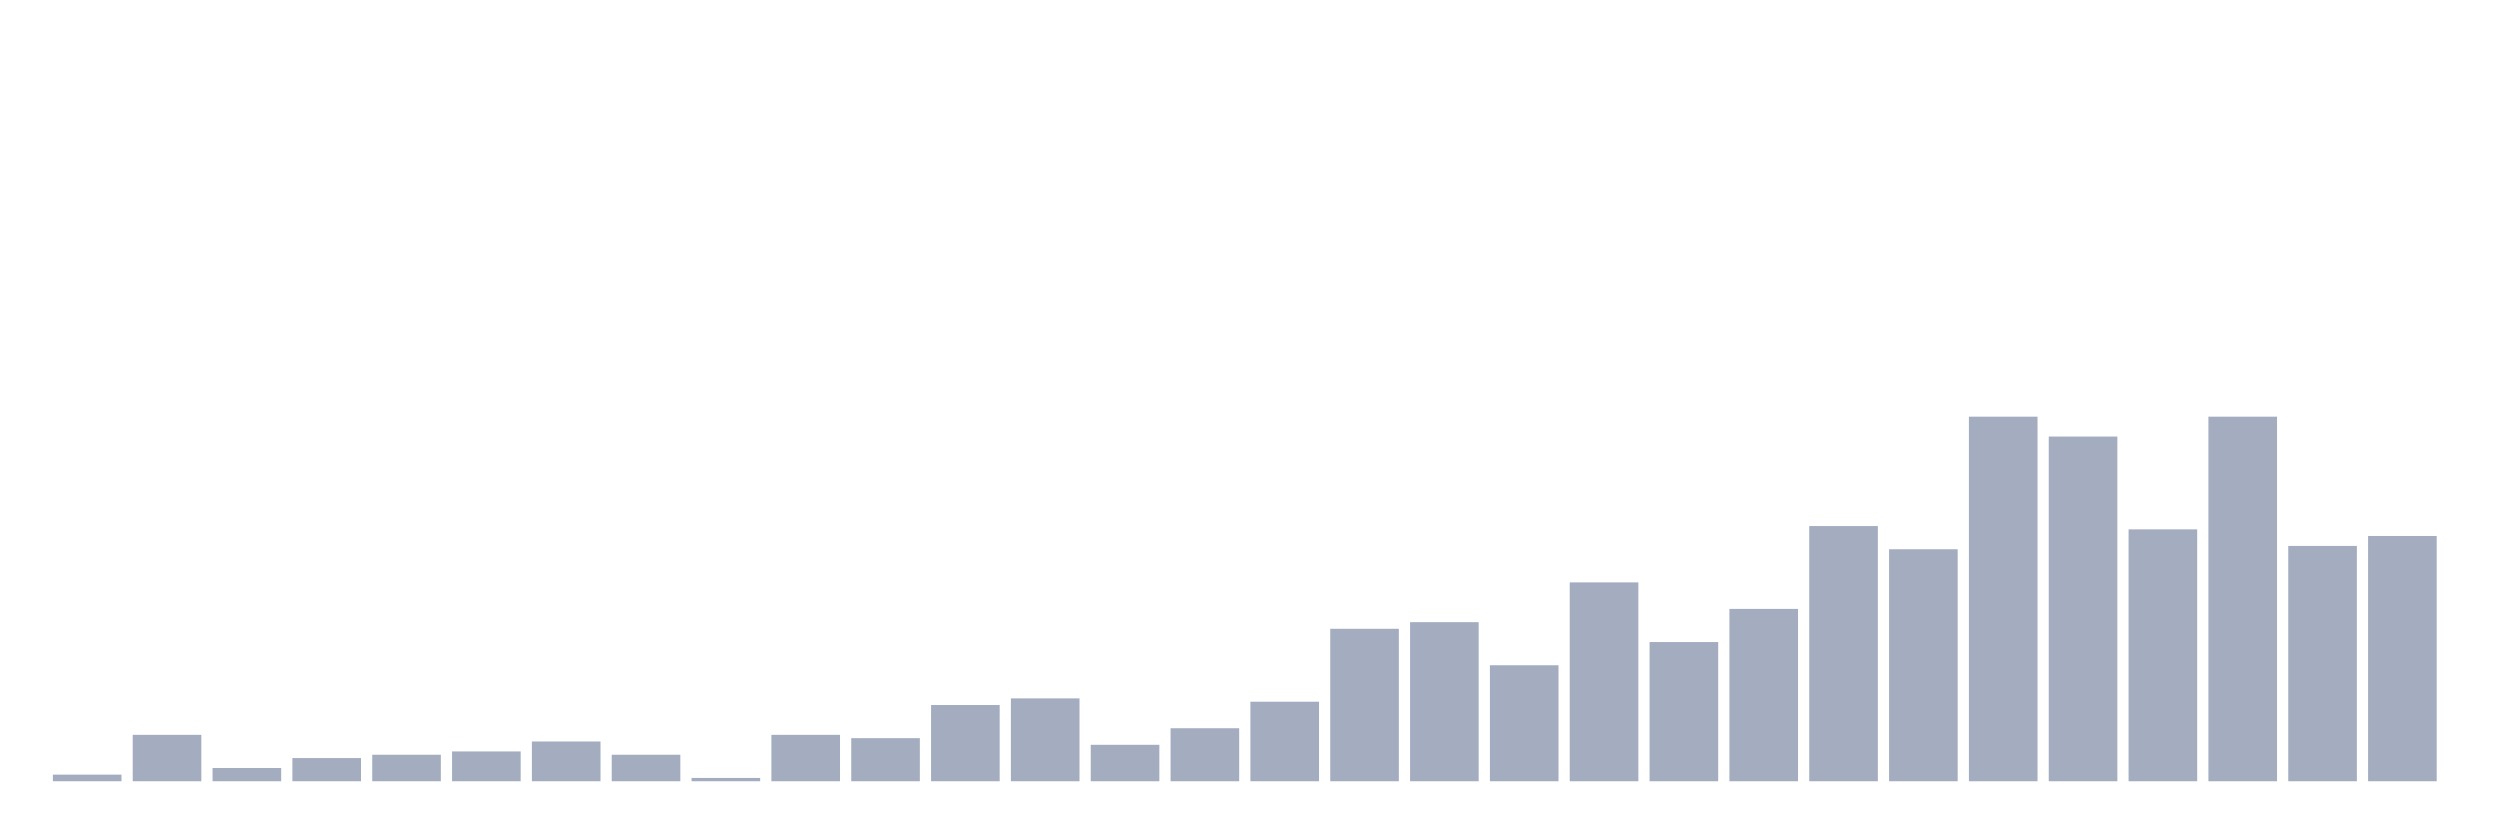
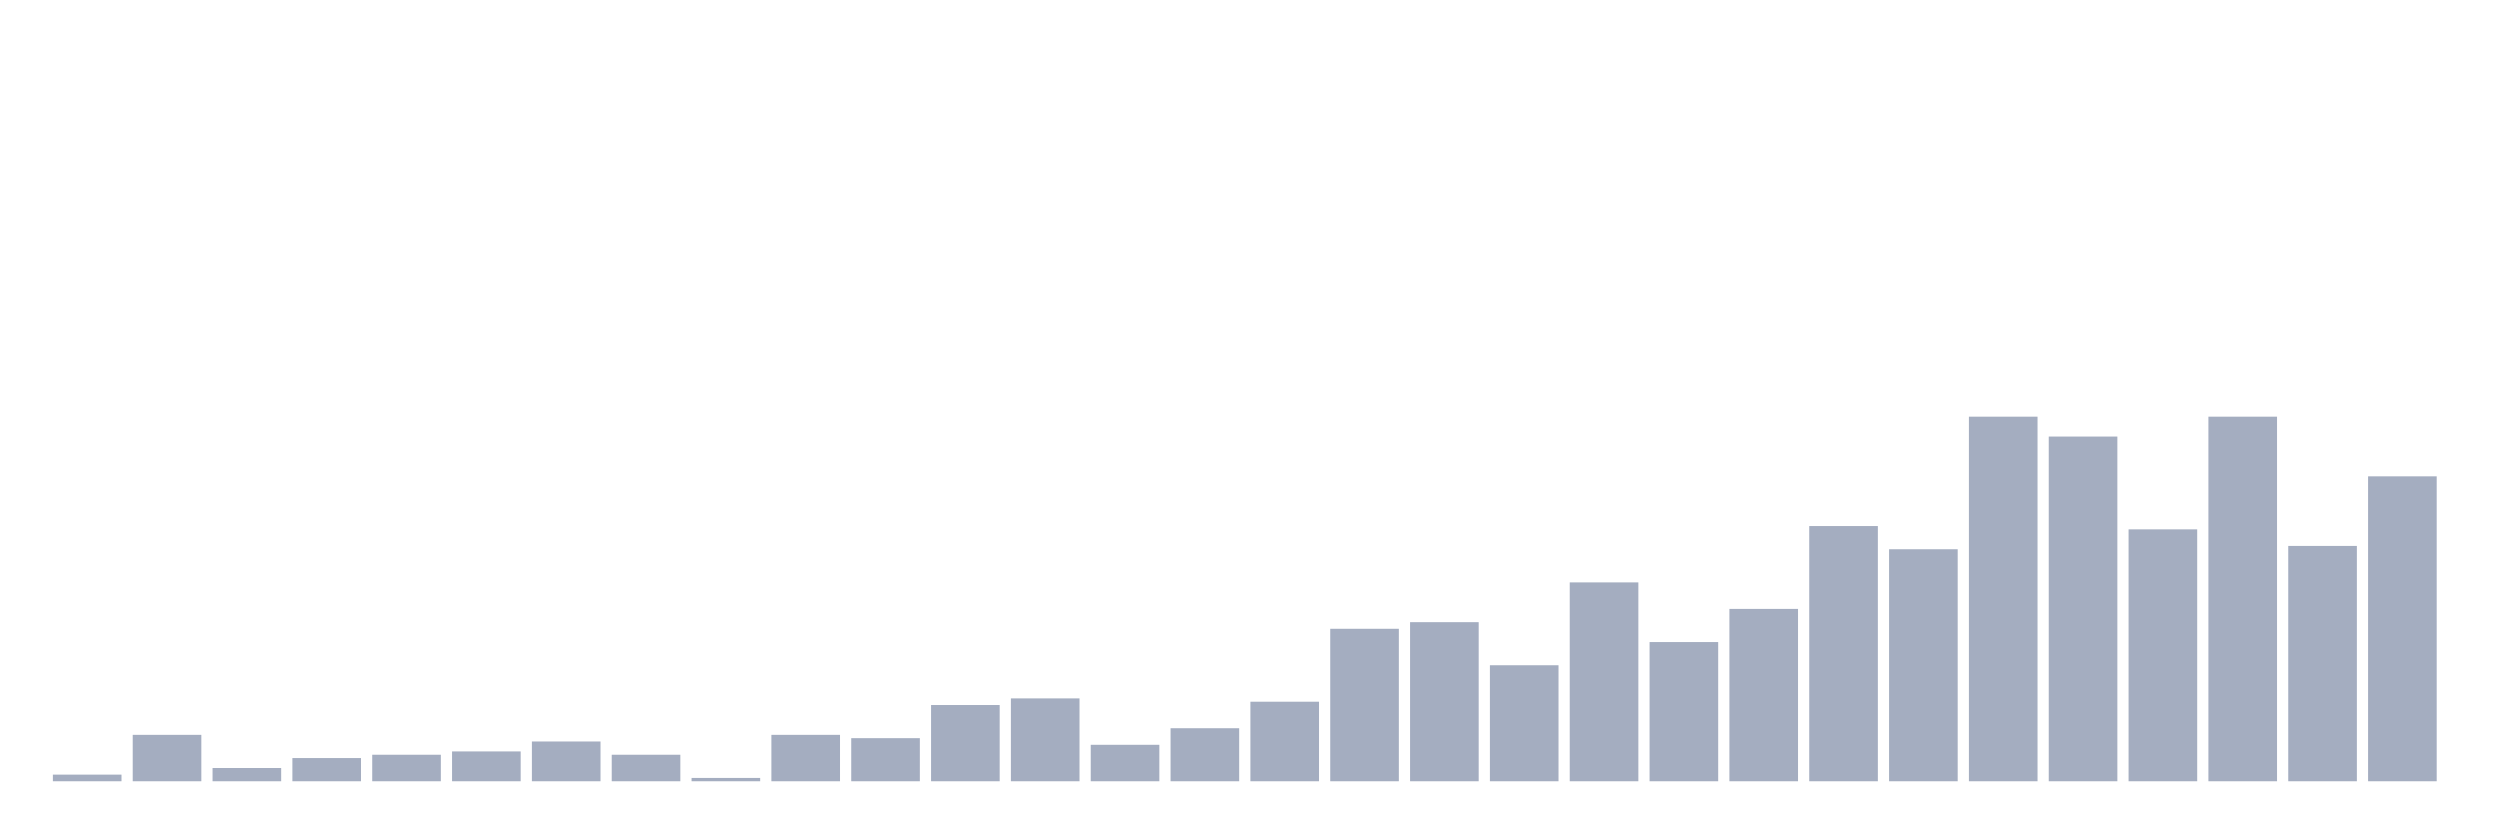
<svg xmlns="http://www.w3.org/2000/svg" viewBox="0 0 480 160">
  <g transform="translate(10,10)">
    <rect class="bar" x="0.153" width="13.175" y="138.727" height="1.273" fill="rgb(164,173,192)" />
    <rect class="bar" x="15.482" width="13.175" y="131.091" height="8.909" fill="rgb(164,173,192)" />
    <rect class="bar" x="30.81" width="13.175" y="137.455" height="2.545" fill="rgb(164,173,192)" />
    <rect class="bar" x="46.138" width="13.175" y="135.545" height="4.455" fill="rgb(164,173,192)" />
    <rect class="bar" x="61.466" width="13.175" y="134.909" height="5.091" fill="rgb(164,173,192)" />
    <rect class="bar" x="76.794" width="13.175" y="134.273" height="5.727" fill="rgb(164,173,192)" />
    <rect class="bar" x="92.123" width="13.175" y="132.364" height="7.636" fill="rgb(164,173,192)" />
    <rect class="bar" x="107.451" width="13.175" y="134.909" height="5.091" fill="rgb(164,173,192)" />
    <rect class="bar" x="122.779" width="13.175" y="139.364" height="0.636" fill="rgb(164,173,192)" />
    <rect class="bar" x="138.107" width="13.175" y="131.091" height="8.909" fill="rgb(164,173,192)" />
    <rect class="bar" x="153.436" width="13.175" y="131.727" height="8.273" fill="rgb(164,173,192)" />
    <rect class="bar" x="168.764" width="13.175" y="125.364" height="14.636" fill="rgb(164,173,192)" />
    <rect class="bar" x="184.092" width="13.175" y="124.091" height="15.909" fill="rgb(164,173,192)" />
    <rect class="bar" x="199.42" width="13.175" y="133" height="7" fill="rgb(164,173,192)" />
    <rect class="bar" x="214.748" width="13.175" y="129.818" height="10.182" fill="rgb(164,173,192)" />
    <rect class="bar" x="230.077" width="13.175" y="124.727" height="15.273" fill="rgb(164,173,192)" />
    <rect class="bar" x="245.405" width="13.175" y="110.727" height="29.273" fill="rgb(164,173,192)" />
    <rect class="bar" x="260.733" width="13.175" y="109.455" height="30.545" fill="rgb(164,173,192)" />
    <rect class="bar" x="276.061" width="13.175" y="117.727" height="22.273" fill="rgb(164,173,192)" />
    <rect class="bar" x="291.39" width="13.175" y="101.818" height="38.182" fill="rgb(164,173,192)" />
    <rect class="bar" x="306.718" width="13.175" y="113.273" height="26.727" fill="rgb(164,173,192)" />
    <rect class="bar" x="322.046" width="13.175" y="106.909" height="33.091" fill="rgb(164,173,192)" />
    <rect class="bar" x="337.374" width="13.175" y="91" height="49" fill="rgb(164,173,192)" />
    <rect class="bar" x="352.702" width="13.175" y="95.455" height="44.545" fill="rgb(164,173,192)" />
    <rect class="bar" x="368.031" width="13.175" y="70" height="70" fill="rgb(164,173,192)" />
    <rect class="bar" x="383.359" width="13.175" y="73.818" height="66.182" fill="rgb(164,173,192)" />
    <rect class="bar" x="398.687" width="13.175" y="91.636" height="48.364" fill="rgb(164,173,192)" />
    <rect class="bar" x="414.015" width="13.175" y="70" height="70" fill="rgb(164,173,192)" />
    <rect class="bar" x="429.344" width="13.175" y="94.818" height="45.182" fill="rgb(164,173,192)" />
-     <rect class="bar" x="444.672" width="13.175" y="92.909" height="47.091" fill="rgb(164,173,192)" />
+     <rect class="bar" x="444.672" width="13.175" y="81.455" height="58.545" fill="rgb(164,173,192)" />
  </g>
</svg>
